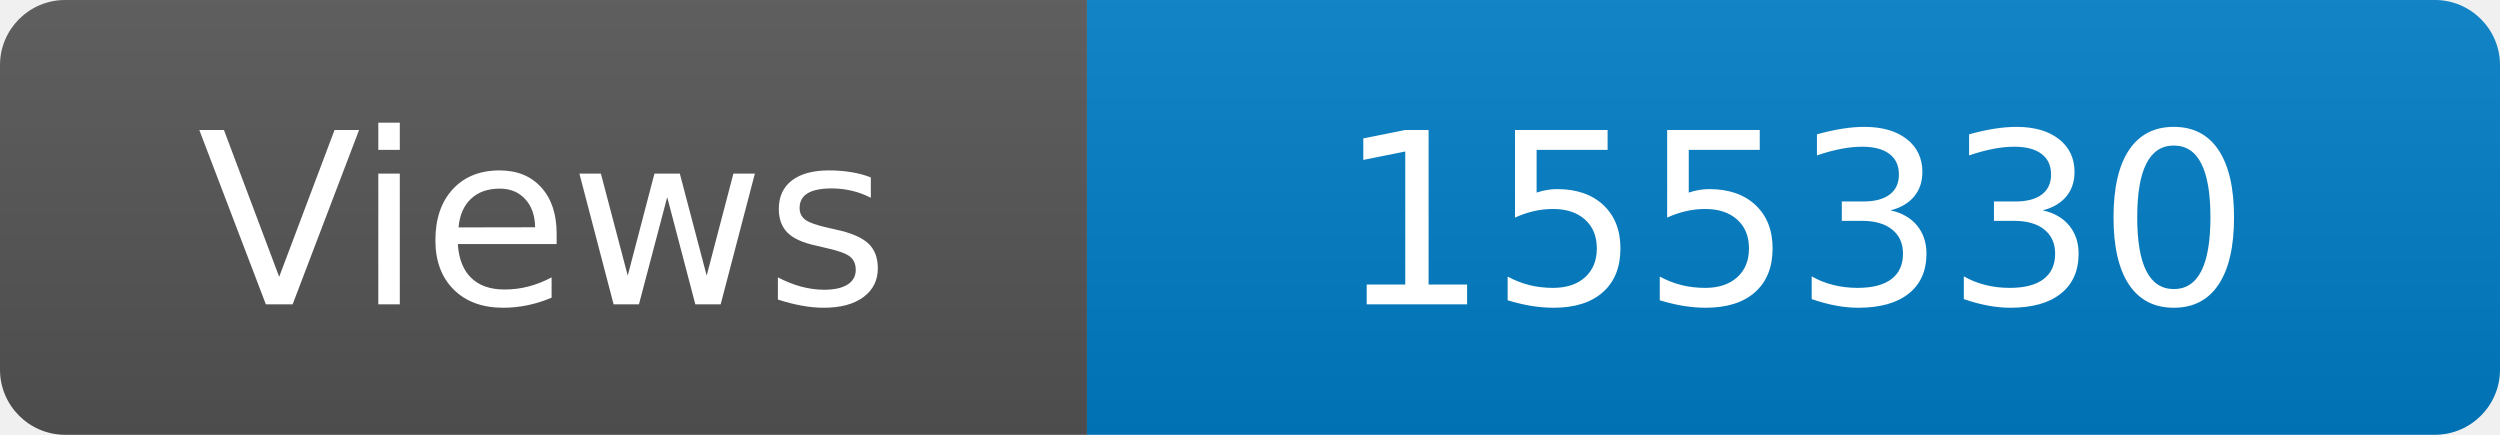
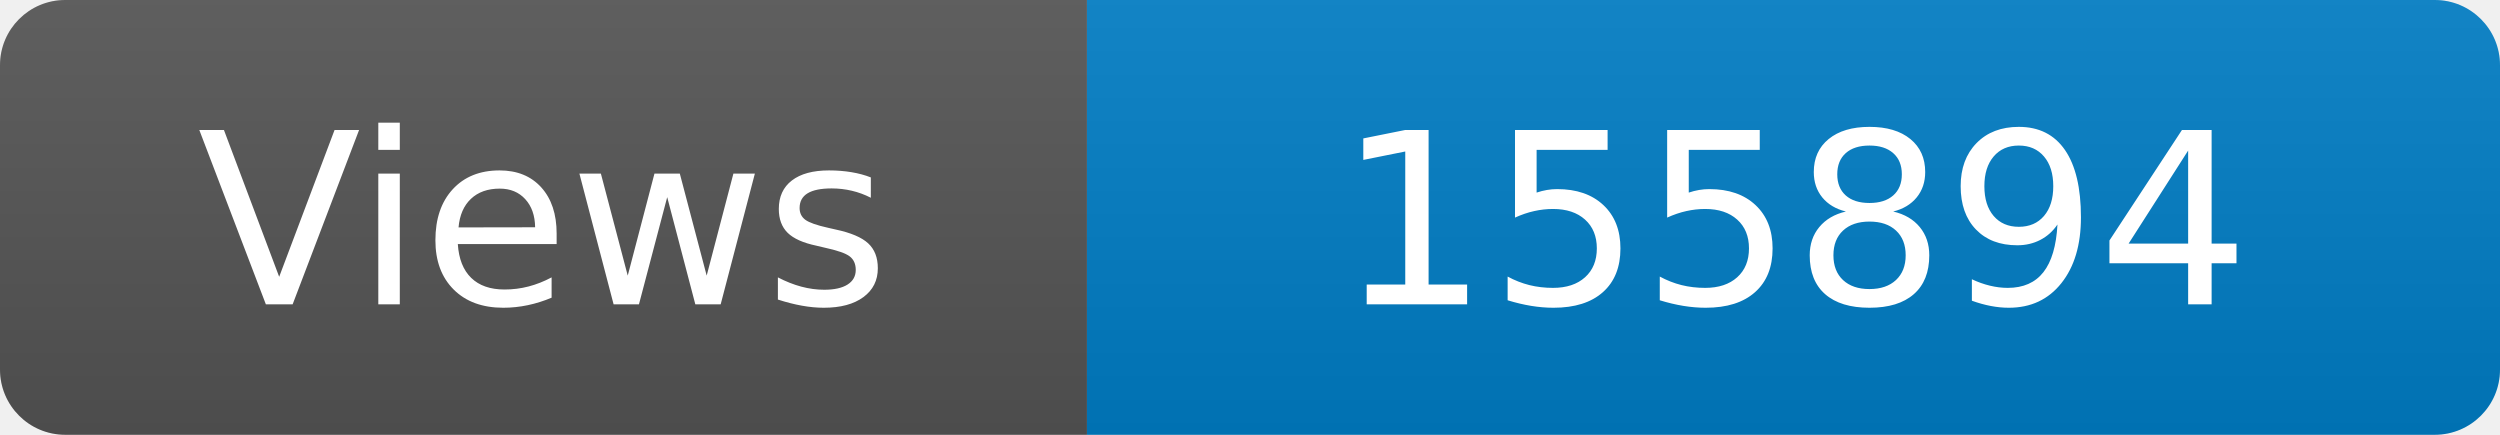
<svg xmlns="http://www.w3.org/2000/svg" width="115" height="20" role="img" aria-label="Maintained?: yes">
  <linearGradient id="s" x2="0" y2="100%">
    <stop offset="0" stop-color="#bbb" stop-opacity=".1" />
    <stop offset="1" stop-opacity=".1" />
  </linearGradient>
  <clipPath id="r">
    <rect width="115" height="20" rx="3" fill="#fff" />
  </clipPath>
  <g clip-path="url(#r)">
    <rect width="50" height="20" fill="#555" />
    <rect x="50" width="160" height="20" fill="#007ec6" />
    <rect width="115" height="20" fill="url(#s)" />
  </g>
  <g fill="#fff" text-anchor="middle" font-family="Verdana,Geneva,DejaVu Sans,sans-serif" font-size="110">
    <text x="250" y="140" transform="scale(.1)" fill="#fff">Views</text>
-     <text x="825" y="140" transform="scale(.1)" fill="#fff">155330</text>
+     <text x="825" y="140" transform="scale(.1)" fill="#fff">155894</text>
  </g>
</svg>
